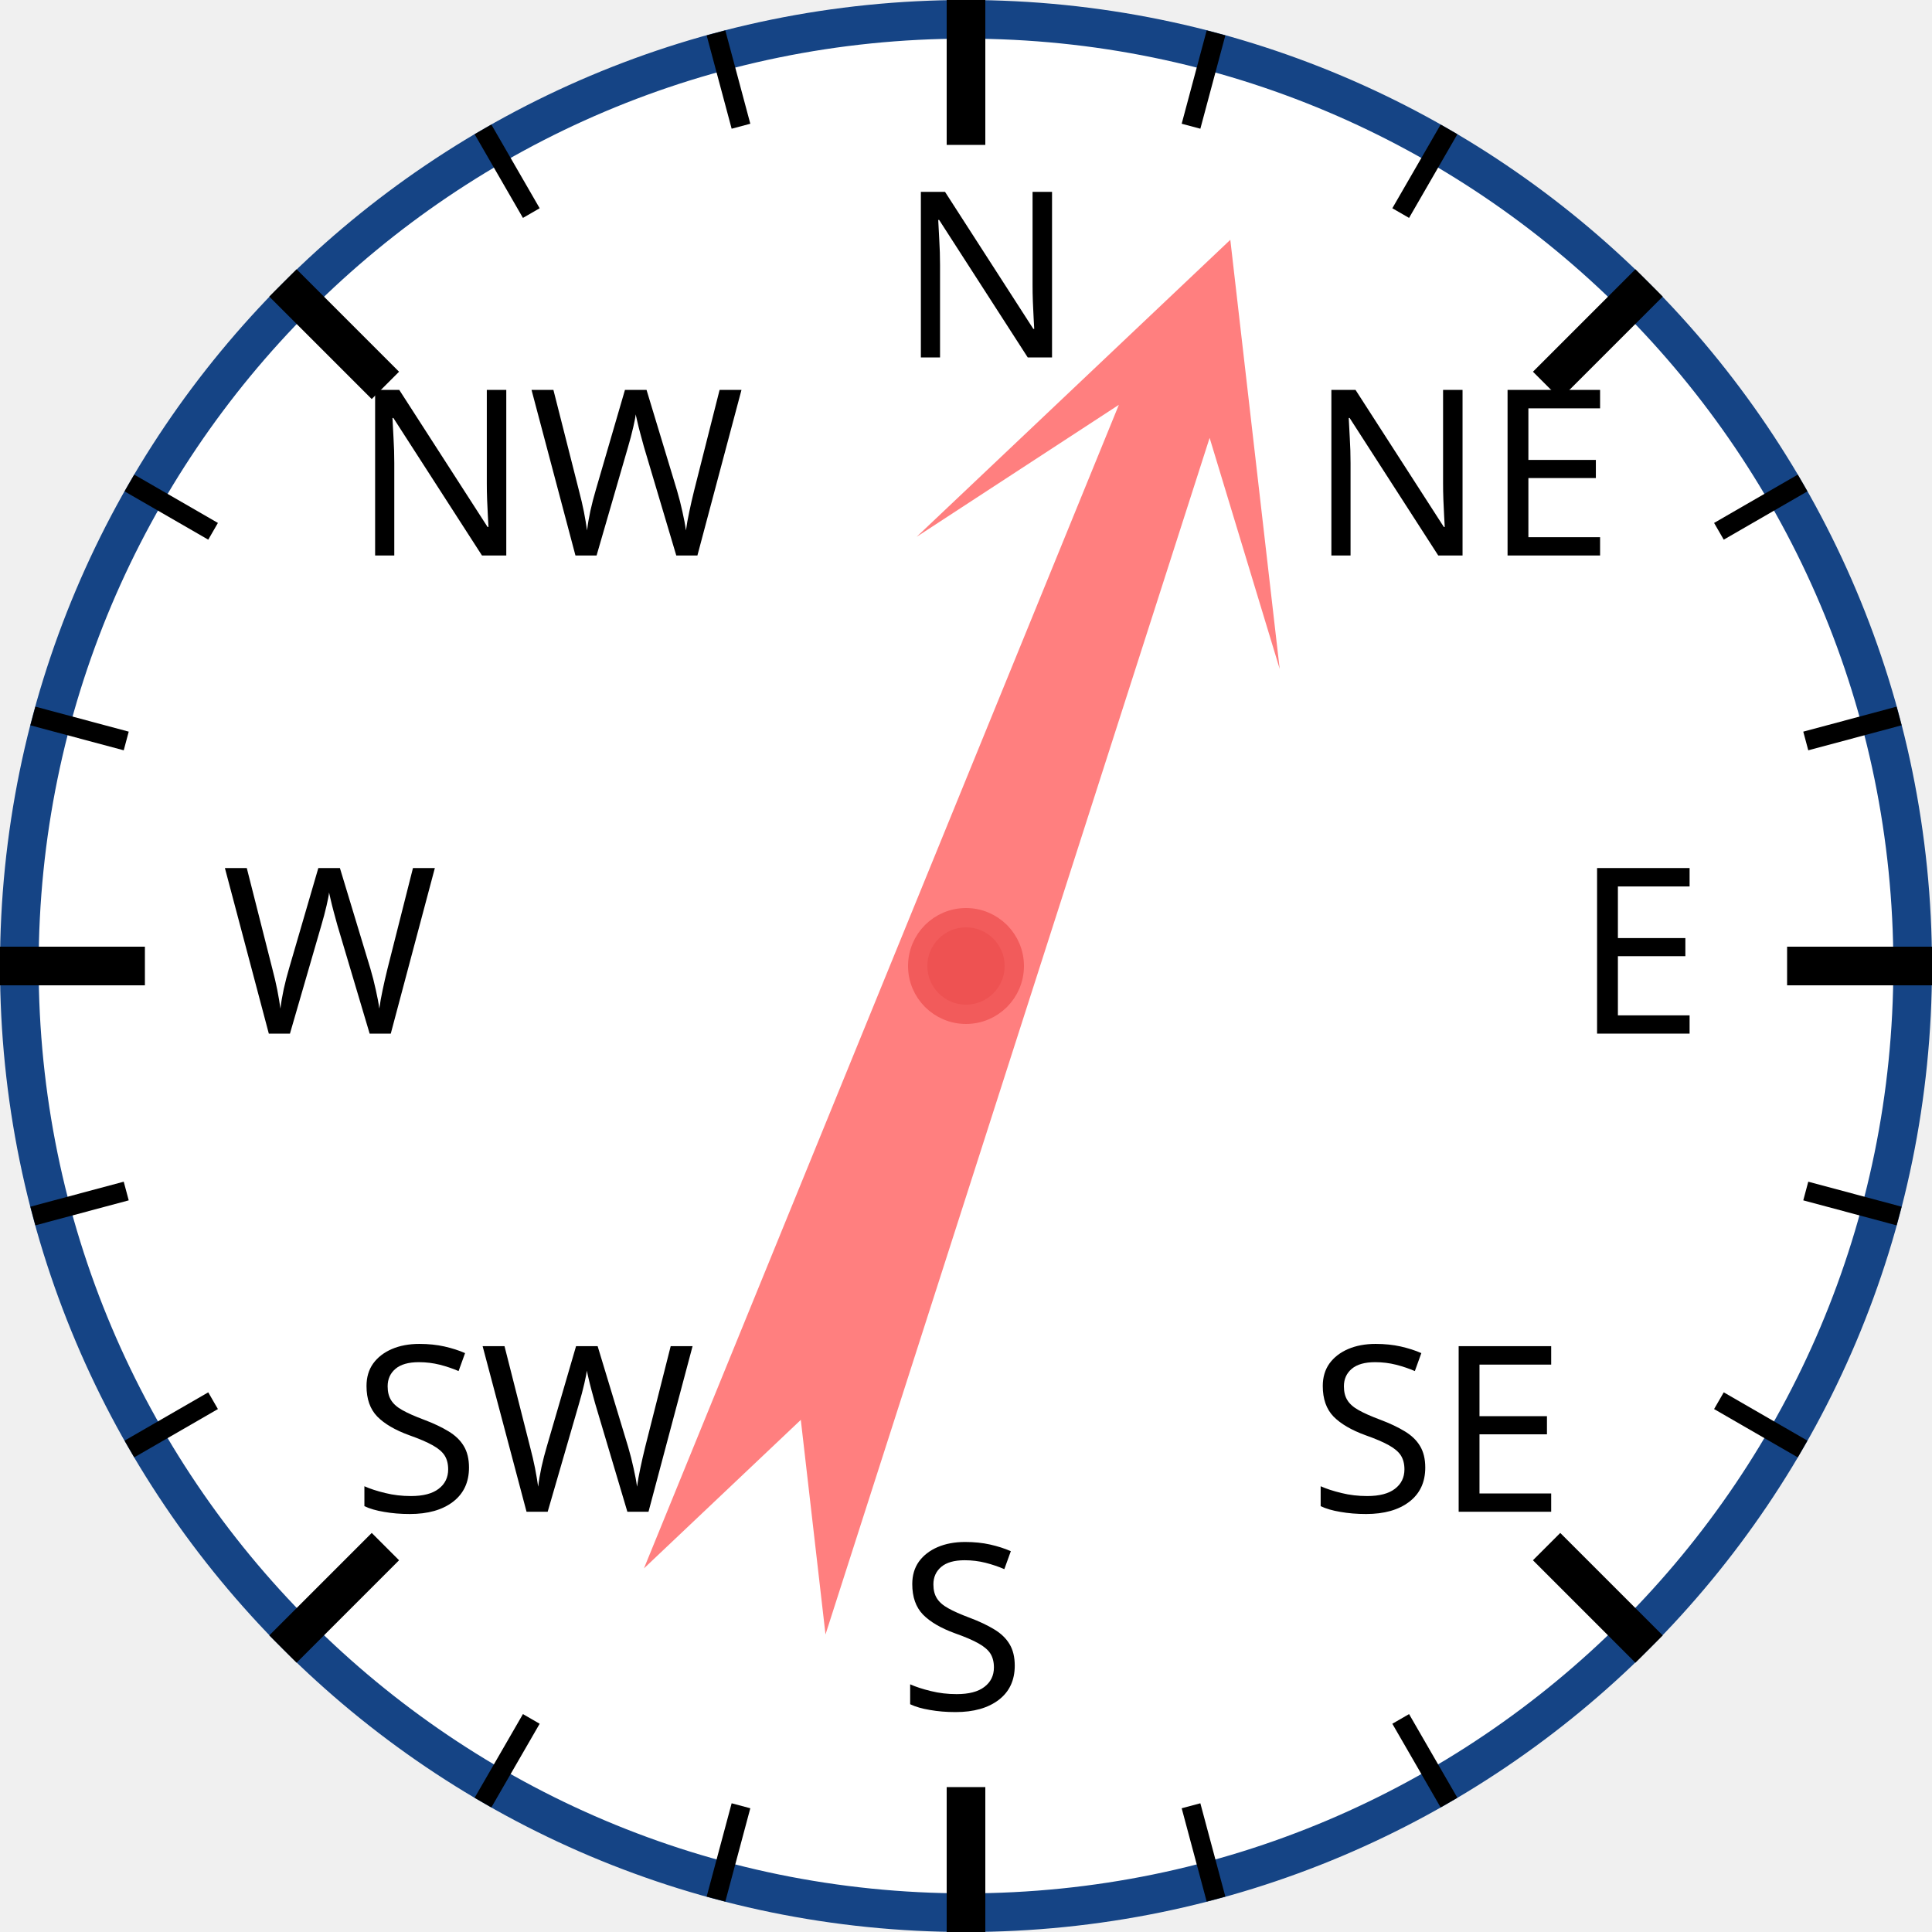
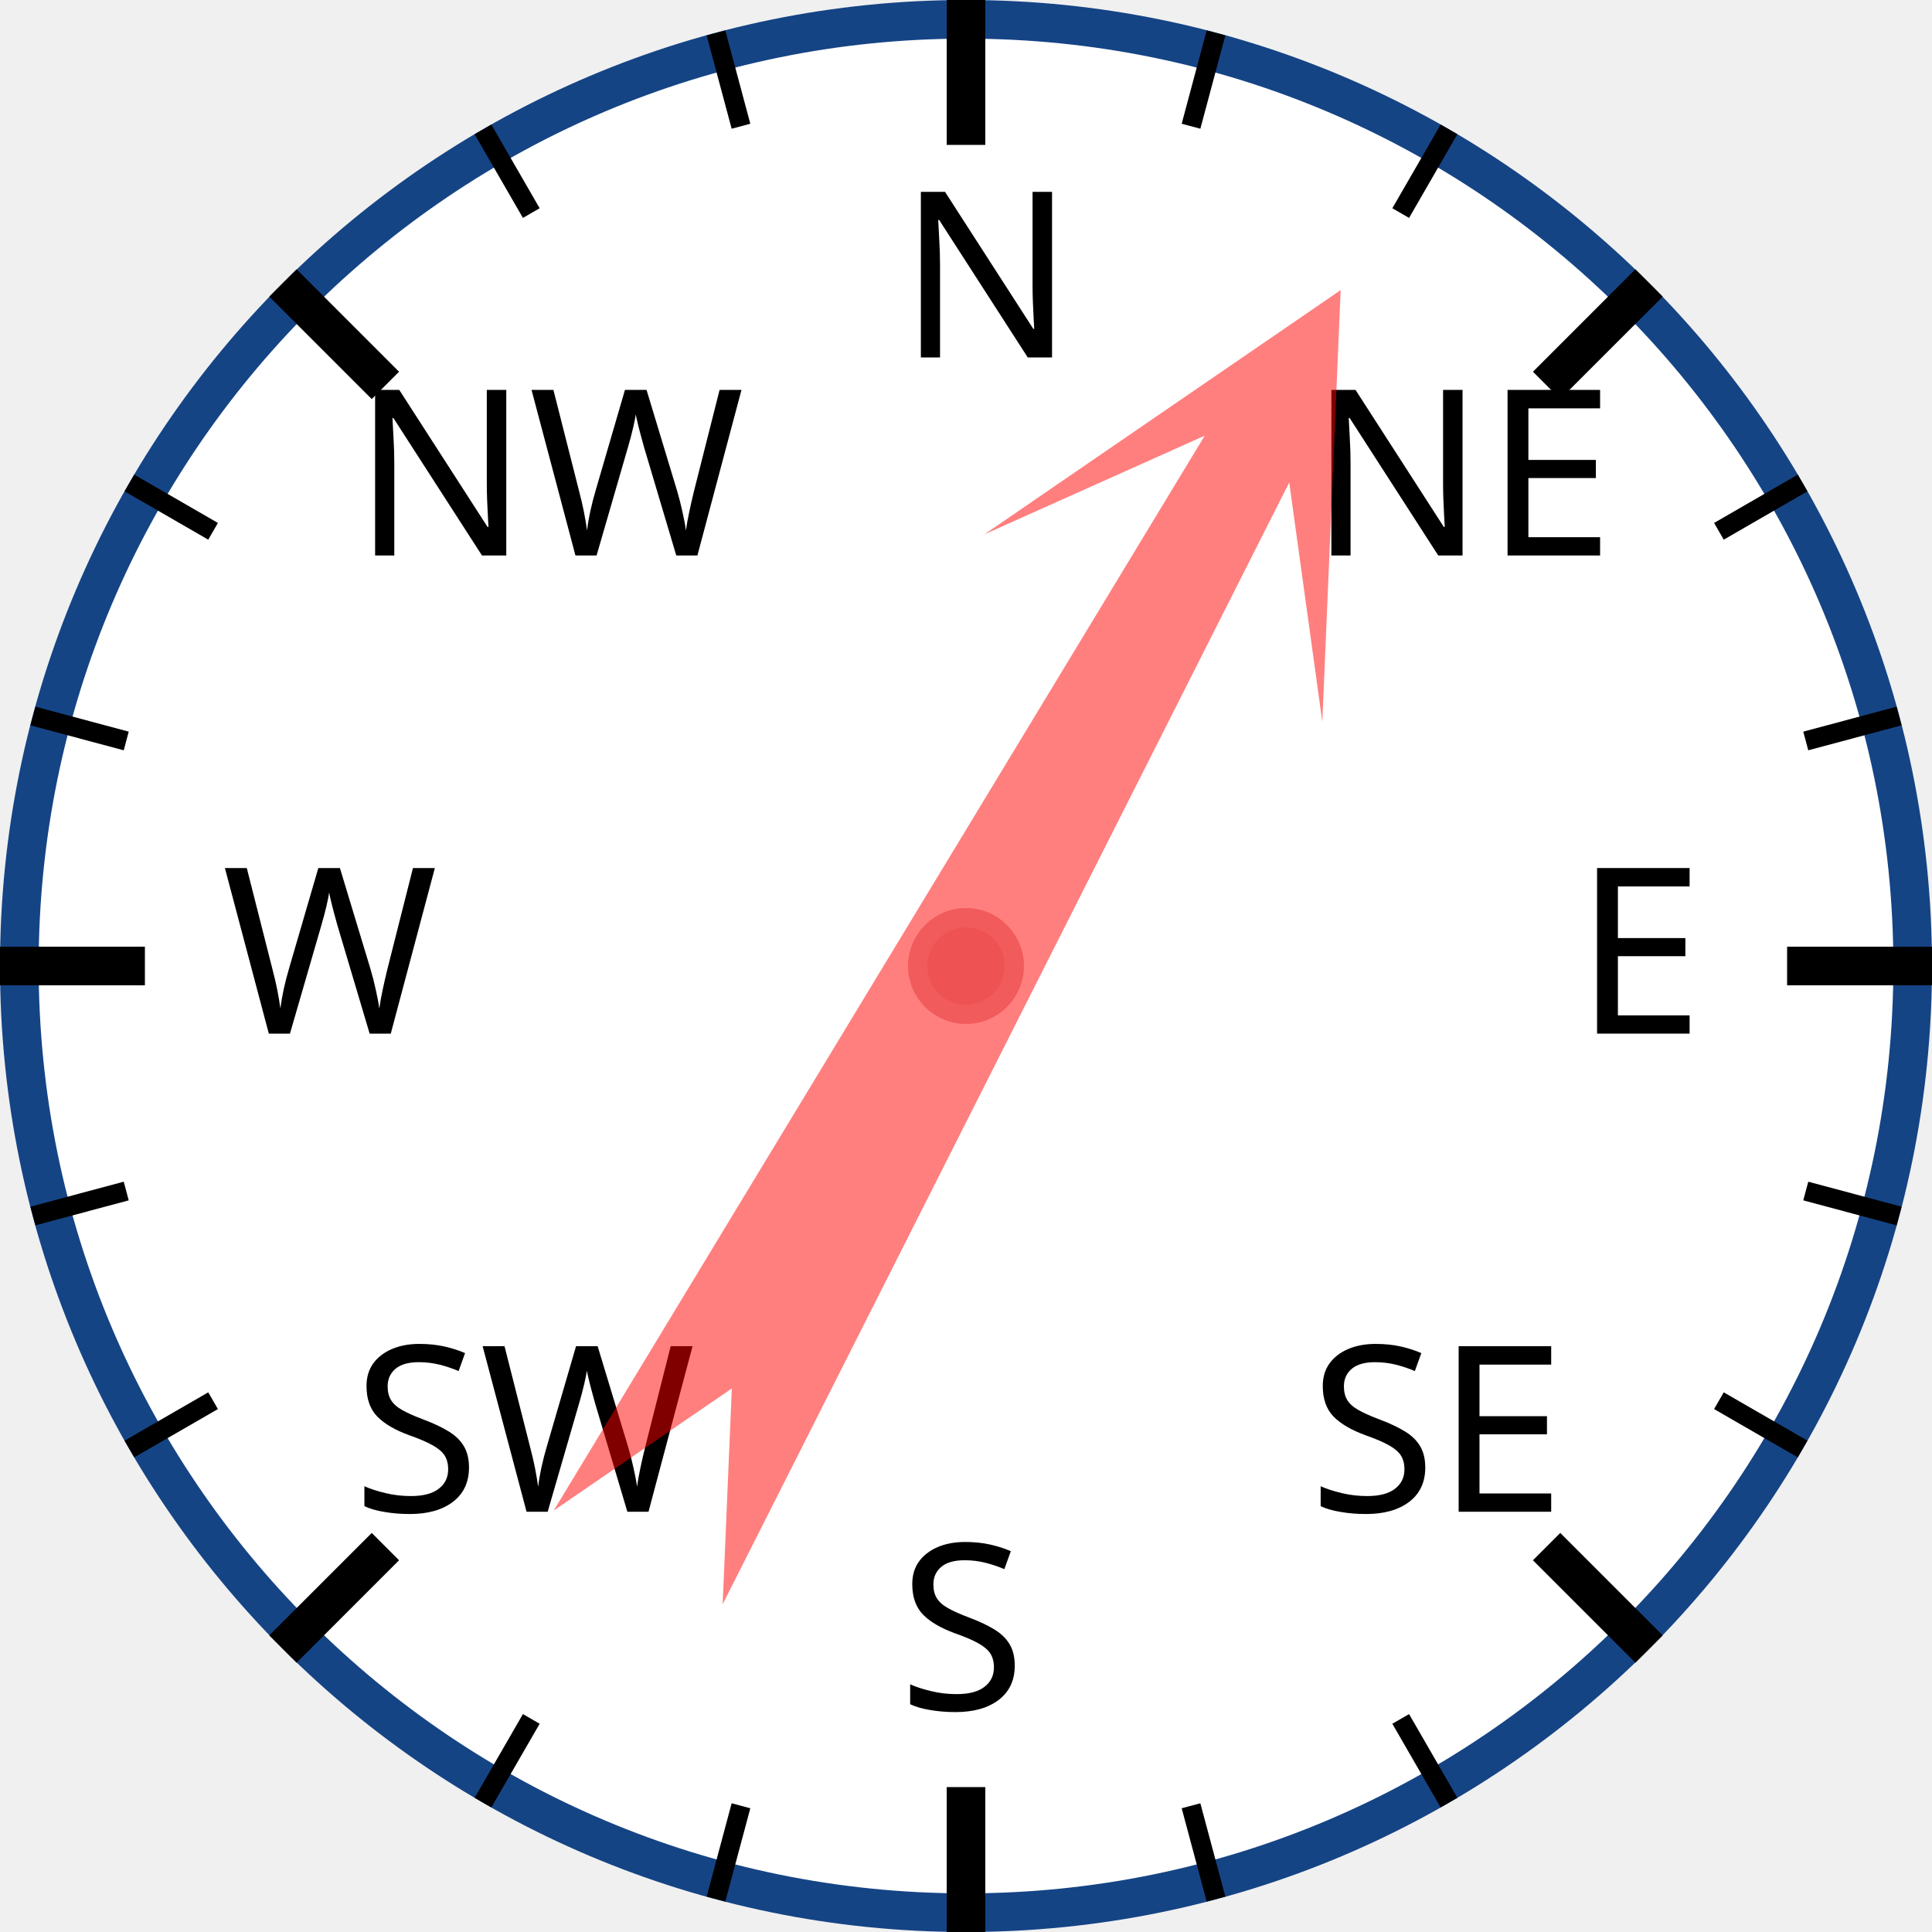
<svg xmlns="http://www.w3.org/2000/svg" width="120px" height="120px" viewBox="0 0 200 200">
  <circle cx="100" cy="100" r="98" style="fill: white; stroke: #154485; stroke-width: 4;" />
  <text x="93.0" y="37.0" style="font-family: sans-serif; font-size: 18pt;">N</text>
  <line x1="100.0" y1="0.0" x2="100.0" y2="15.0" style="stroke: black; stroke-width: 4;" />
  <line x1="74.118" y1="3.407" x2="76.706" y2="13.067" style="stroke: black; stroke-width: 2;" />
  <line x1="50" y1="13.397" x2="55" y2="22.058" style="stroke: black; stroke-width: 2;" />
  <text x="36.503" y="57.503" style="font-family: sans-serif; font-size: 18pt;">NW</text>
  <line x1="29.289" y1="29.289" x2="39.896" y2="39.896" style="stroke: black; stroke-width: 4;" />
  <line x1="13.397" y1="50" x2="22.058" y2="55" style="stroke: black; stroke-width: 2;" />
  <line x1="3.407" y1="74.118" x2="13.067" y2="76.706" style="stroke: black; stroke-width: 2;" />
  <text x="23.0" y="107.0" style="font-family: sans-serif; font-size: 18pt;">W</text>
  <line x1="0.0" y1="100.0" x2="15.0" y2="100.0" style="stroke: black; stroke-width: 4;" />
  <line x1="3.407" y1="125.882" x2="13.067" y2="123.294" style="stroke: black; stroke-width: 2;" />
  <line x1="13.397" y1="150" x2="22.058" y2="145" style="stroke: black; stroke-width: 2;" />
  <text x="36.503" y="156.497" style="font-family: sans-serif; font-size: 18pt;">SW</text>
  <line x1="29.289" y1="170.711" x2="39.896" y2="160.104" style="stroke: black; stroke-width: 4;" />
  <line x1="50" y1="186.603" x2="55" y2="177.942" style="stroke: black; stroke-width: 2;" />
  <line x1="74.118" y1="196.593" x2="76.706" y2="186.933" style="stroke: black; stroke-width: 2;" />
  <text x="93" y="177.0" style="font-family: sans-serif; font-size: 18pt;">S</text>
  <line x1="100" y1="200.0" x2="100" y2="185.0" style="stroke: black; stroke-width: 4;" />
  <line x1="125.882" y1="196.593" x2="123.294" y2="186.933" style="stroke: black; stroke-width: 2;" />
  <line x1="150.0" y1="186.603" x2="145.0" y2="177.942" style="stroke: black; stroke-width: 2;" />
  <text x="135.497" y="156.497" style="font-family: sans-serif; font-size: 18pt;">SE</text>
  <line x1="170.711" y1="170.711" x2="160.104" y2="160.104" style="stroke: black; stroke-width: 4;" />
  <line x1="186.603" y1="150" x2="177.942" y2="145" style="stroke: black; stroke-width: 2;" />
  <line x1="196.593" y1="125.882" x2="186.933" y2="123.294" style="stroke: black; stroke-width: 2;" />
  <text x="163.0" y="107" style="font-family: sans-serif; font-size: 18pt;">E</text>
  <line x1="200.0" y1="100" x2="185.0" y2="100" style="stroke: black; stroke-width: 4;" />
  <line x1="196.593" y1="74.118" x2="186.933" y2="76.706" style="stroke: black; stroke-width: 2;" />
  <line x1="186.603" y1="50" x2="177.942" y2="55" style="stroke: black; stroke-width: 2;" />
  <text x="135.497" y="57.503" style="font-family: sans-serif; font-size: 18pt;">NE</text>
  <line x1="170.711" y1="29.289" x2="160.104" y2="39.896" style="stroke: black; stroke-width: 4;" />
  <line x1="150" y1="13.397" x2="145" y2="22.058" style="stroke: black; stroke-width: 2;" />
  <line x1="125.882" y1="3.407" x2="123.294" y2="13.067" style="stroke: black; stroke-width: 2;" />
-   <polygon points="100 20 120 60 105 40 110 170 100 150 90 170 95 40 80 60" style="fill: red; fill-opacity: 0.5;" transform="rotate(20,100,100)" />
+   <polygon points="100 20 120 60 105 40 110 170 100 150 90 170 95 40 80 60" style="fill: red; fill-opacity: 0.5;" transform="rotate(29,100,100)" />
  <circle cx="100" cy="100" r="5" style="fill: #EE5252; stroke: #F25B5B; stroke-width: 2;" />
</svg>
